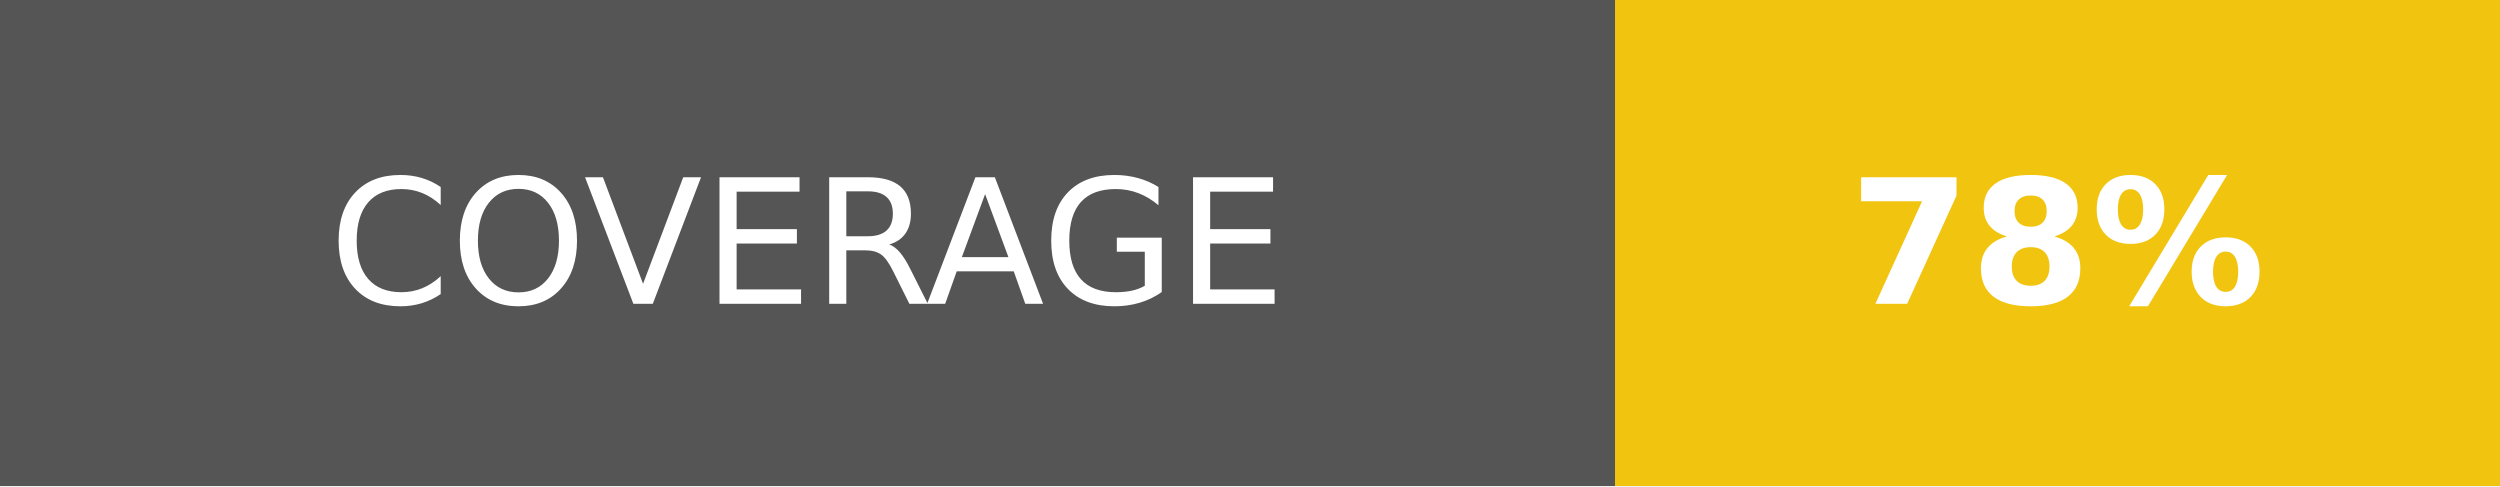
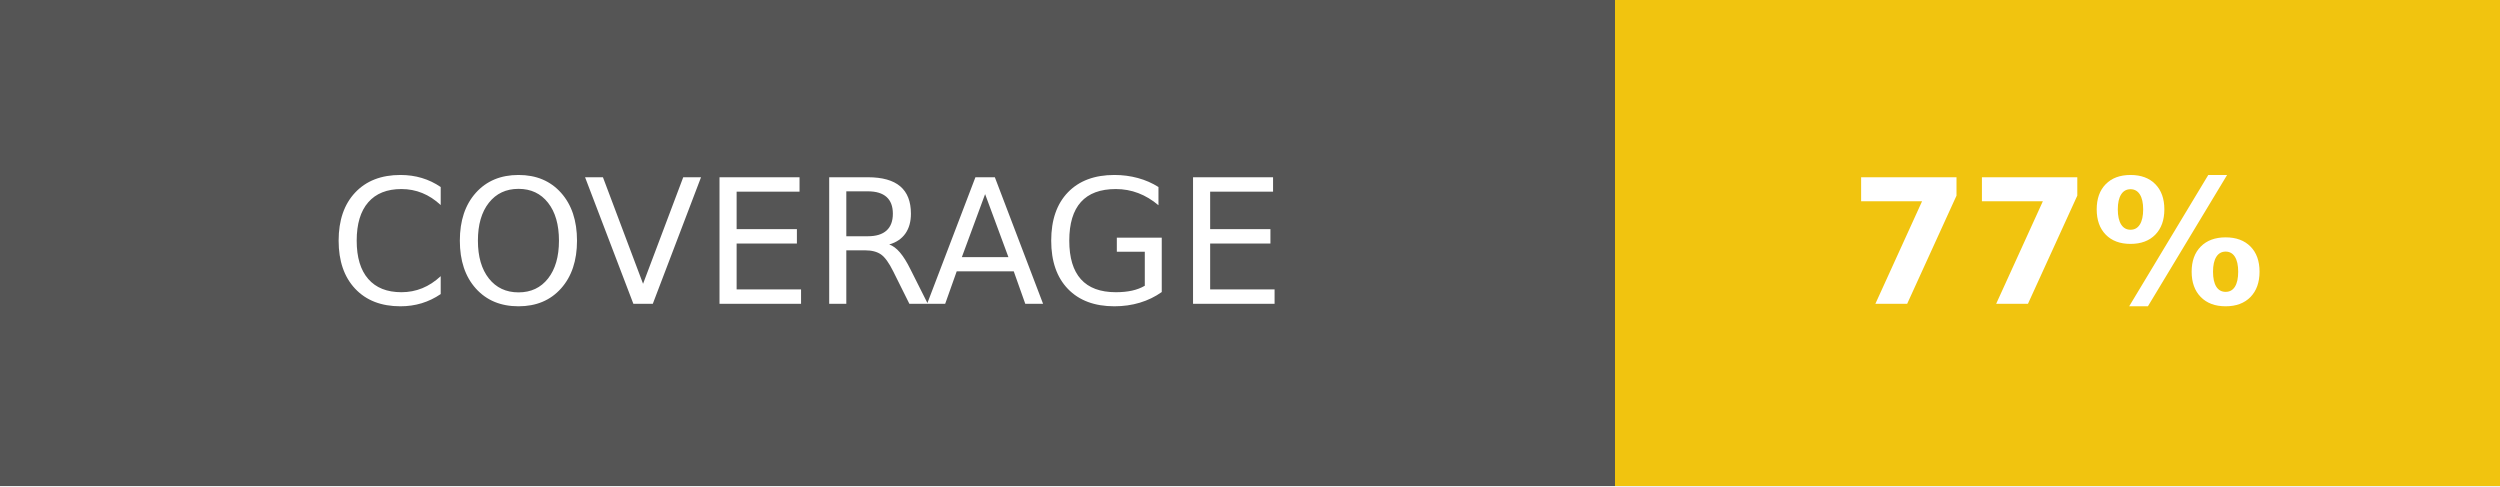
<svg xmlns="http://www.w3.org/2000/svg" width="144" height="28">
  <g shape-rendering="crispEdges">
    <path fill="#555" d="M0 0h93v28H0z" />
    <path fill="#f1c40f" d="M93 0h51v28H93z" />
  </g>
  <g fill="#fff" text-anchor="middle" font-family="DejaVu Sans,Verdana,Geneva,sans-serif" font-size="100">
    <text x="465" y="175" transform="scale(.1)" textLength="690">COVERAGE</text>
-     <text x="1185" y="175" font-weight="bold" transform="scale(.1)" textLength="270">78%</text>
+     <text x="1185" y="175" font-weight="bold" transform="scale(.1)" textLength="270">77%</text>
  </g>
</svg>
